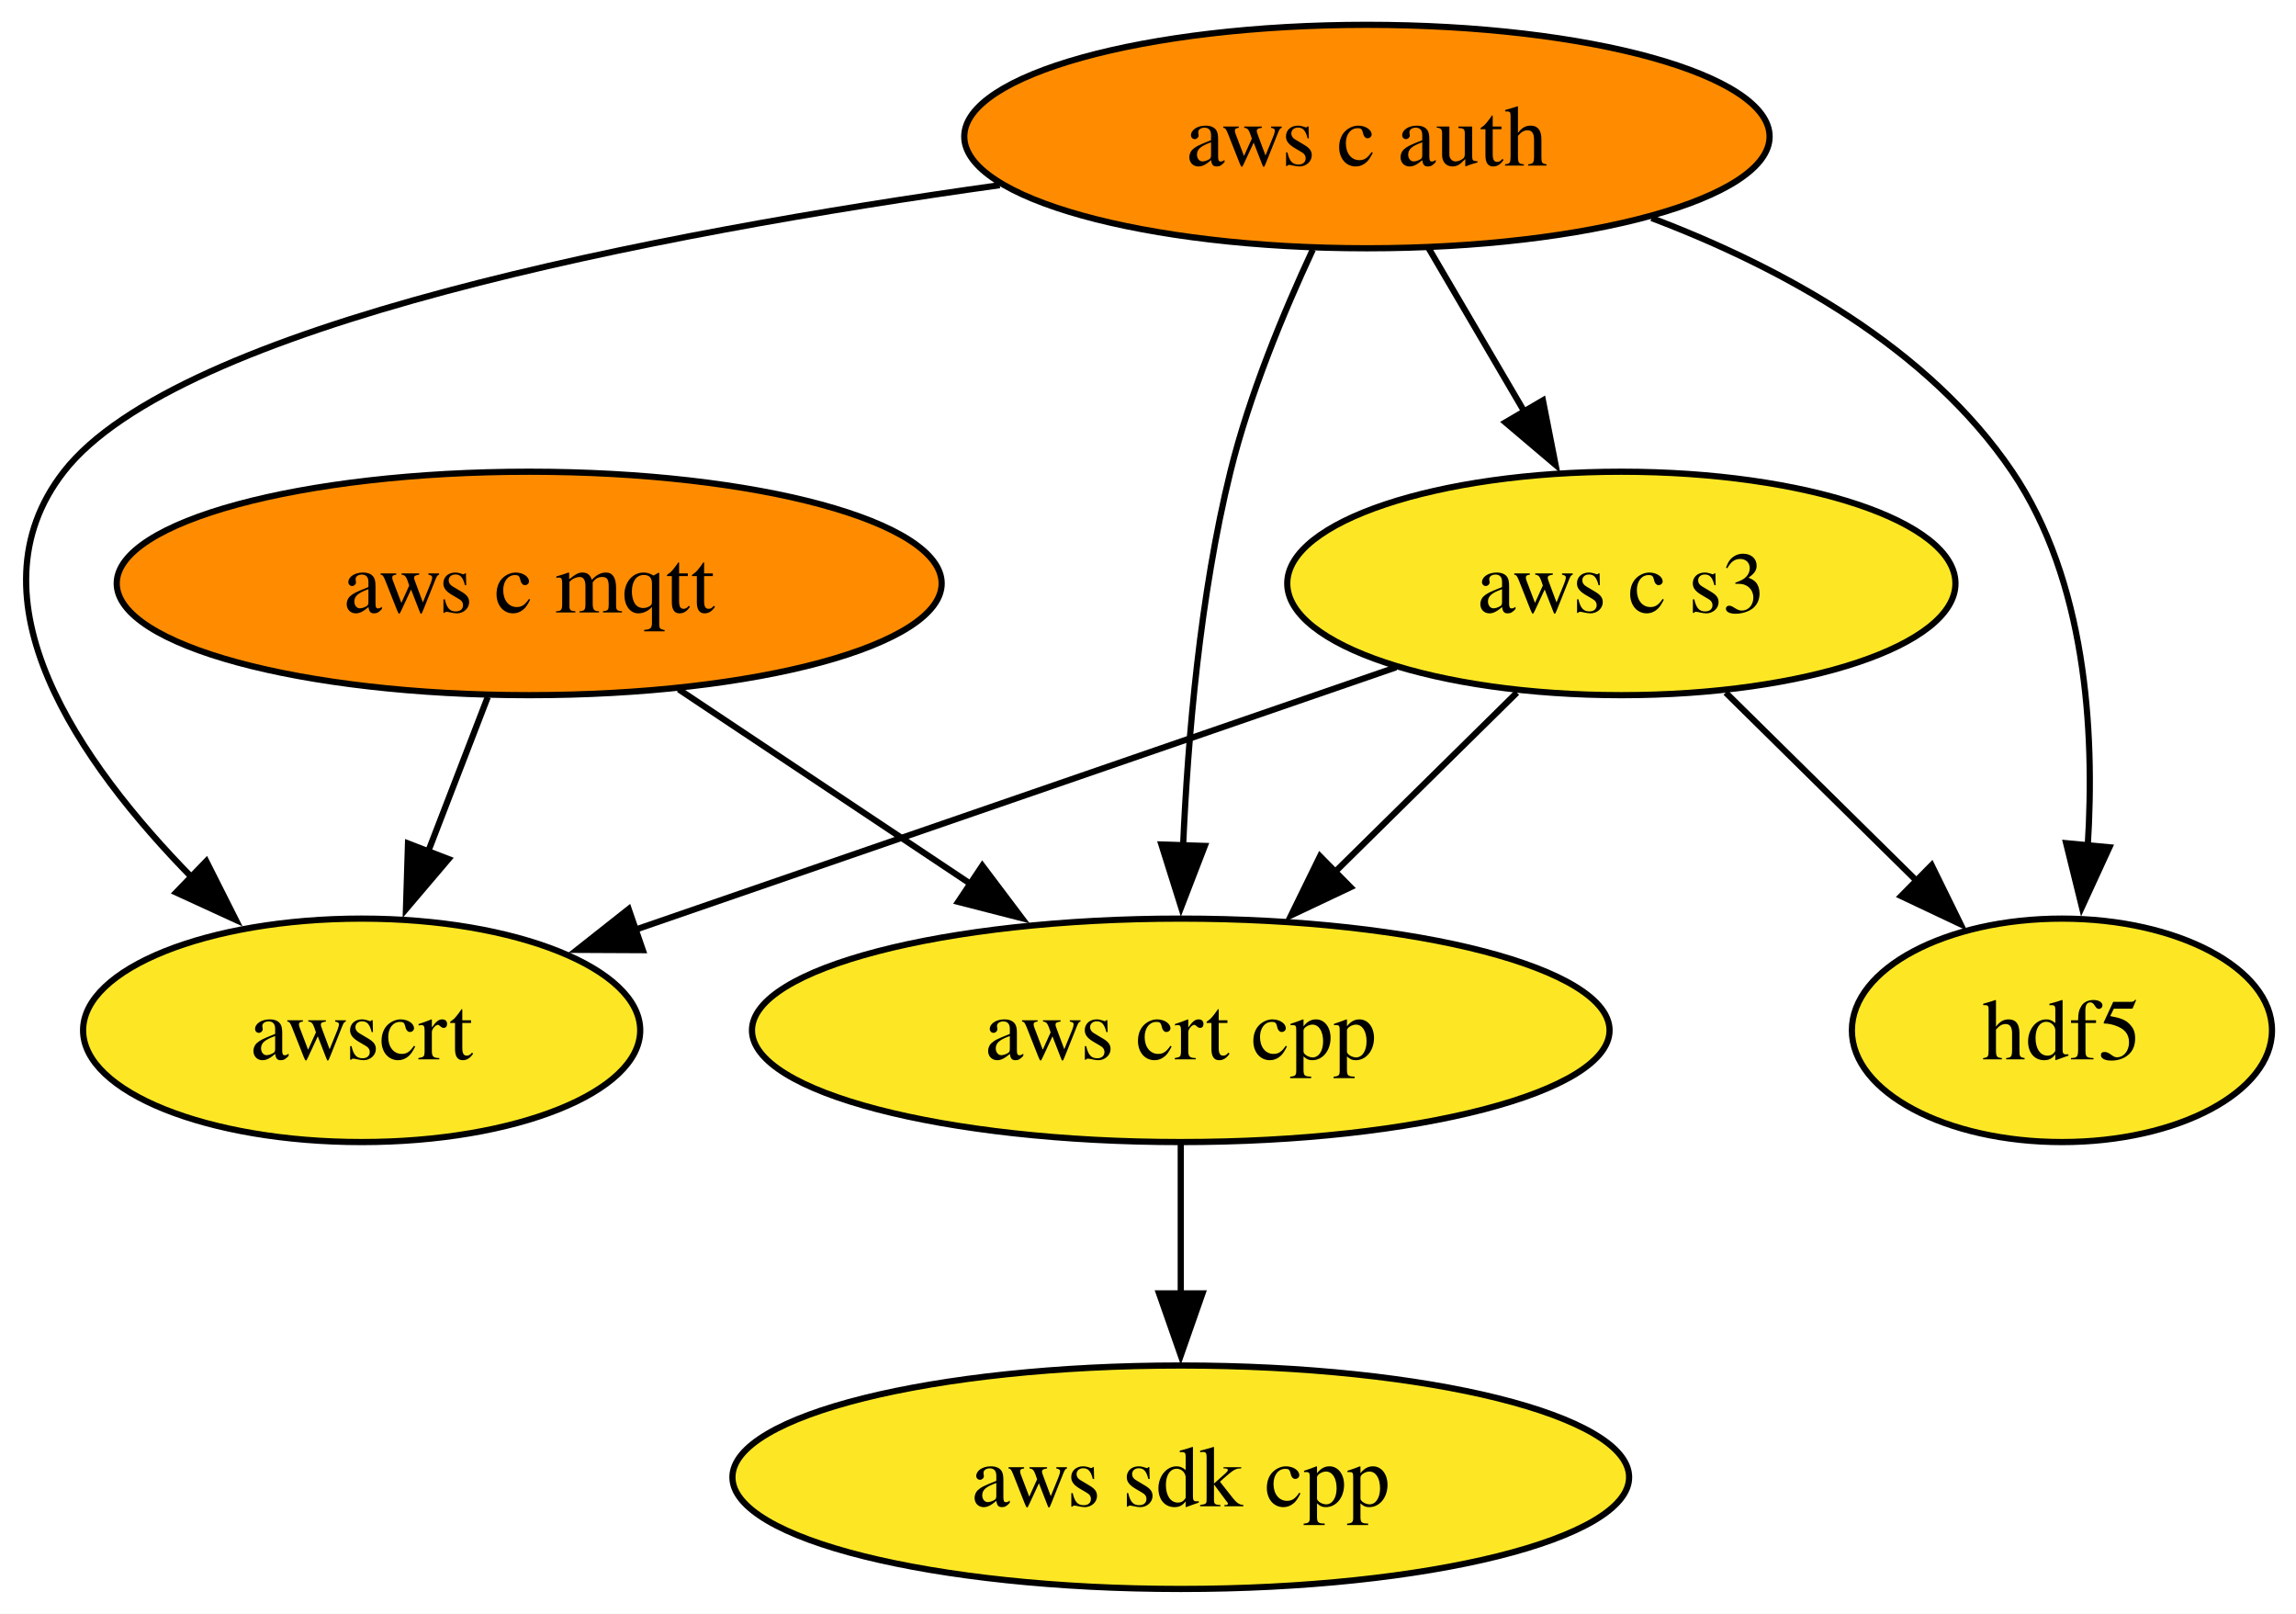
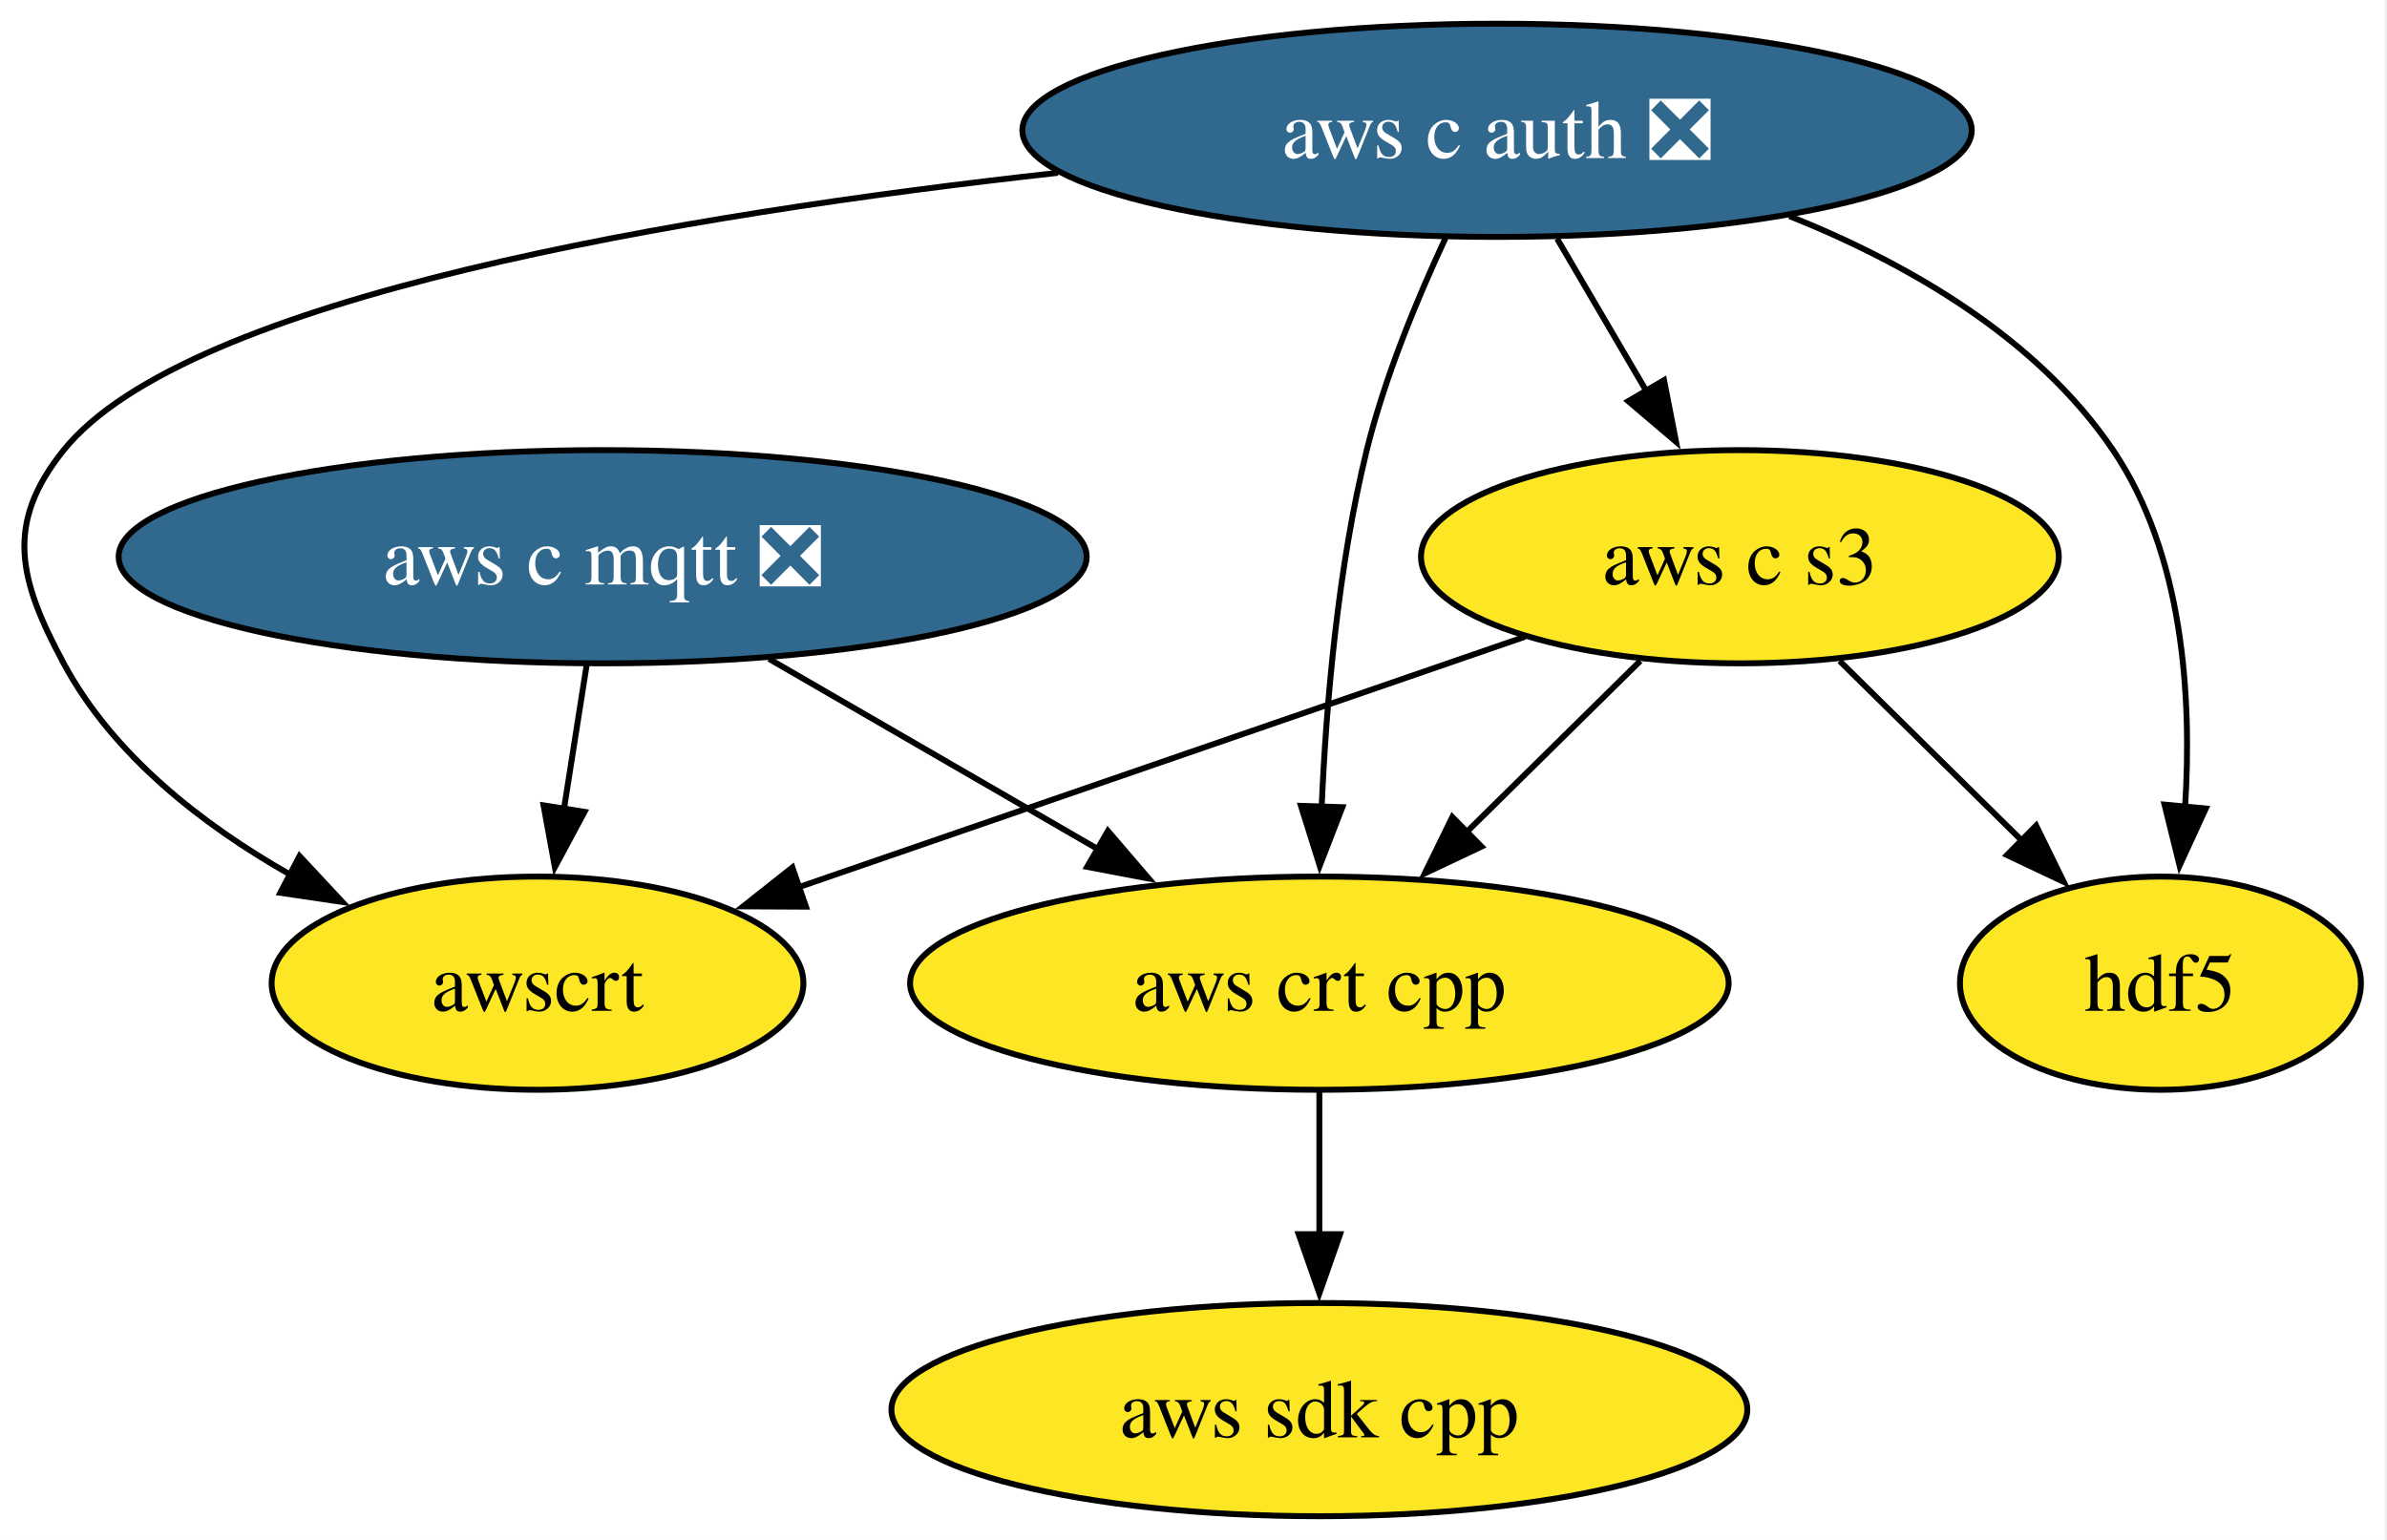
- <svg xmlns="http://www.w3.org/2000/svg" xmlns:xlink="http://www.w3.org/1999/xlink" width="370pt" height="260pt" viewBox="0.00 0.00 370.00 260.00">
+ <svg xmlns="http://www.w3.org/2000/svg" xmlns:xlink="http://www.w3.org/1999/xlink" width="403pt" height="260pt" viewBox="0.00 0.00 403.00 260.00">
  <g id="graph0" class="graph" transform="scale(1 1) rotate(0) translate(4 256)">
-     <polygon fill="white" stroke="none" points="-4,4 -4,-256 366.12,-256 366.12,4 -4,4" />
+     <polygon fill="white" stroke="none" points="-4,4 -4,-256 398.6,-256 398.6,4 -4,4" />
    <g id="node1" class="node">
      <g id="a_node1">
-         <a xlink:href="https://github.com/conda-forge/aws-c-auth-feedstock" xlink:title="aws c auth">
-           <ellipse fill="#ff8c00" stroke="black" cx="216.28" cy="-234" rx="64.89" ry="18" />
-           <text xml:space="preserve" text-anchor="middle" x="216.28" y="-229.32" font-family="Times,serif" font-size="14.00">aws c auth</text>
+         <a xlink:href="https://github.com/conda-forge/aws-c-auth-feedstock/pull/379" xlink:title="aws c auth ❎">
+           <ellipse fill="#31688e" stroke="black" cx="248.75" cy="-234" rx="80.14" ry="18" />
+           <text xml:space="preserve" text-anchor="middle" x="248.75" y="-229.32" font-family="Times,serif" font-size="14.00" fill="white">aws c auth ❎</text>
        </a>
      </g>
    </g>
    <g id="node3" class="node">
      <g id="a_node3">
        <a xlink:href="https://github.com/conda-forge/aws-c-s3-feedstock" xlink:title="aws c s3">
-           <ellipse fill="#fde725" stroke="black" cx="257.28" cy="-162" rx="53.84" ry="18" />
-           <text xml:space="preserve" text-anchor="middle" x="257.28" y="-157.32" font-family="Times,serif" font-size="14.00">aws c s3</text>
+           <ellipse fill="#fde725" stroke="black" cx="289.75" cy="-162" rx="53.84" ry="18" />
+           <text xml:space="preserve" text-anchor="middle" x="289.75" y="-157.32" font-family="Times,serif" font-size="14.00">aws c s3</text>
        </a>
      </g>
    </g>
    <g id="edge1" class="edge">
-       <path fill="none" stroke="black" d="M226.2,-216.05C230.83,-208.14 236.46,-198.54 241.64,-189.69" />
-       <polygon fill="black" stroke="black" points="244.64,-191.49 246.68,-181.1 238.6,-187.95 244.64,-191.49" />
+       <path fill="none" stroke="black" d="M258.89,-215.7C263.46,-207.9 268.96,-198.51 274.04,-189.83" />
+       <polygon fill="black" stroke="black" points="276.94,-191.81 278.97,-181.41 270.9,-188.27 276.94,-191.81" />
    </g>
    <g id="node4" class="node">
      <g id="a_node4">
        <a xlink:href="https://github.com/conda-forge/aws-crt-cpp-feedstock" xlink:title="aws crt cpp">
-           <ellipse fill="#fde725" stroke="black" cx="186.28" cy="-90" rx="69.1" ry="18" />
-           <text xml:space="preserve" text-anchor="middle" x="186.28" y="-85.33" font-family="Times,serif" font-size="14.00">aws crt cpp</text>
+           <ellipse fill="#fde725" stroke="black" cx="218.75" cy="-90" rx="69.1" ry="18" />
+           <text xml:space="preserve" text-anchor="middle" x="218.75" y="-85.33" font-family="Times,serif" font-size="14.00">aws crt cpp</text>
        </a>
      </g>
    </g>
    <g id="edge2" class="edge">
-       <path fill="none" stroke="black" d="M207.56,-215.79C202.83,-205.63 197.33,-192.38 194.28,-180 189.39,-160.17 187.42,-137.21 186.65,-119.57" />
-       <polygon fill="black" stroke="black" points="190.15,-119.71 186.34,-109.83 183.16,-119.94 190.15,-119.71" />
+       <path fill="none" stroke="black" d="M240.04,-215.79C235.3,-205.63 229.8,-192.38 226.75,-180 221.87,-160.17 219.89,-137.21 219.13,-119.57" />
+       <polygon fill="black" stroke="black" points="222.63,-119.71 218.81,-109.83 215.64,-119.94 222.63,-119.71" />
    </g>
    <g id="node6" class="node">
      <g id="a_node6">
        <a xlink:href="https://github.com/conda-forge/awscrt-feedstock" xlink:title="awscrt">
-           <ellipse fill="#fde725" stroke="black" cx="54.28" cy="-90" rx="44.89" ry="18" />
-           <text xml:space="preserve" text-anchor="middle" x="54.28" y="-85.33" font-family="Times,serif" font-size="14.00">awscrt</text>
+           <ellipse fill="#fde725" stroke="black" cx="86.75" cy="-90" rx="44.89" ry="18" />
+           <text xml:space="preserve" text-anchor="middle" x="86.75" y="-85.33" font-family="Times,serif" font-size="14.00">awscrt</text>
        </a>
      </g>
    </g>
    <g id="edge3" class="edge">
-       <path fill="none" stroke="black" d="M157.11,-226.17C101.69,-218.41 24.7,-203.66 6.28,-180 -9.61,-159.61 8.65,-133.24 27.04,-114.51" />
-       <polygon fill="black" stroke="black" points="29.24,-117.25 34.01,-107.79 24.38,-112.21 29.24,-117.25" />
+       <path fill="none" stroke="black" d="M174.62,-226.82C111.42,-219.83 27.58,-205.88 6.75,-180 -3.28,-167.53 -0.82,-158.1 6.75,-144 15.08,-128.5 30.15,-116.76 44.99,-108.33" />
+       <polygon fill="black" stroke="black" points="46.57,-111.46 53.8,-103.71 43.32,-105.26 46.57,-111.46" />
    </g>
    <g id="node7" class="node">
      <g id="a_node7">
        <a xlink:href="https://github.com/conda-forge/hdf5-feedstock" xlink:title="hdf5">
-           <ellipse fill="#fde725" stroke="black" cx="328.28" cy="-90" rx="33.85" ry="18" />
-           <text xml:space="preserve" text-anchor="middle" x="328.28" y="-85.33" font-family="Times,serif" font-size="14.00">hdf5</text>
+           <ellipse fill="#fde725" stroke="black" cx="360.75" cy="-90" rx="33.85" ry="18" />
+           <text xml:space="preserve" text-anchor="middle" x="360.75" y="-85.33" font-family="Times,serif" font-size="14.00">hdf5</text>
        </a>
      </g>
    </g>
    <g id="edge4" class="edge">
-       <path fill="none" stroke="black" d="M262.15,-220.87C283.35,-212.83 306.77,-199.98 320.28,-180 332.11,-162.5 333.62,-138.44 332.44,-119.74" />
-       <polygon fill="black" stroke="black" points="335.93,-119.49 331.5,-109.86 328.96,-120.15 335.93,-119.49" />
+       <path fill="none" stroke="black" d="M298.12,-219.51C318.35,-211.41 339.98,-198.89 352.75,-180 364.59,-162.5 366.1,-138.44 364.91,-119.74" />
+       <polygon fill="black" stroke="black" points="368.41,-119.49 363.98,-109.86 361.44,-120.15 368.41,-119.49" />
    </g>
    <g id="node2" class="node">
      <g id="a_node2">
-         <a xlink:href="https://github.com/conda-forge/aws-c-mqtt-feedstock" xlink:title="aws c mqtt">
-           <ellipse fill="#ff8c00" stroke="black" cx="81.28" cy="-162" rx="66.47" ry="18" />
-           <text xml:space="preserve" text-anchor="middle" x="81.28" y="-157.32" font-family="Times,serif" font-size="14.00">aws c mqtt</text>
+         <a xlink:href="https://github.com/conda-forge/aws-c-mqtt-feedstock/pull/300" xlink:title="aws c mqtt ❎">
+           <ellipse fill="#31688e" stroke="black" cx="97.75" cy="-162" rx="81.72" ry="18" />
+           <text xml:space="preserve" text-anchor="middle" x="97.75" y="-157.32" font-family="Times,serif" font-size="14.00" fill="white">aws c mqtt ❎</text>
        </a>
      </g>
    </g>
    <g id="edge5" class="edge">
-       <path fill="none" stroke="black" d="M105.37,-144.94C119.4,-135.58 137.32,-123.64 152.73,-113.37" />
-       <polygon fill="black" stroke="black" points="154.3,-116.53 160.68,-108.07 150.41,-110.7 154.3,-116.53" />
+       <path fill="none" stroke="black" d="M125.82,-144.76C142.35,-135.2 163.48,-122.98 181.4,-112.61" />
+       <polygon fill="black" stroke="black" points="183.05,-115.7 189.95,-107.66 179.54,-109.64 183.05,-115.7" />
    </g>
    <g id="edge6" class="edge">
-       <path fill="none" stroke="black" d="M74.6,-143.7C71.69,-136.15 68.21,-127.12 64.95,-118.68" />
-       <polygon fill="black" stroke="black" points="68.28,-117.59 61.42,-109.52 61.75,-120.11 68.28,-117.59" />
+       <path fill="none" stroke="black" d="M95.04,-143.7C93.88,-136.32 92.49,-127.52 91.19,-119.25" />
+       <polygon fill="black" stroke="black" points="94.69,-118.93 89.68,-109.6 87.77,-120.02 94.69,-118.93" />
    </g>
    <g id="edge7" class="edge">
-       <path fill="none" stroke="black" d="M240.45,-144.41C231.7,-135.78 220.83,-125.06 211.12,-115.5" />
-       <polygon fill="black" stroke="black" points="213.64,-113.06 204.06,-108.53 208.72,-118.05 213.64,-113.06" />
+       <path fill="none" stroke="black" d="M272.93,-144.41C264.17,-135.78 253.3,-125.06 243.6,-115.5" />
+       <polygon fill="black" stroke="black" points="246.12,-113.06 236.54,-108.53 241.2,-118.05 246.12,-113.06" />
    </g>
    <g id="edge8" class="edge">
-       <path fill="none" stroke="black" d="M220.98,-148.49C186.67,-136.65 135.12,-118.88 98.43,-106.23" />
-       <polygon fill="black" stroke="black" points="99.59,-102.92 88.99,-102.97 97.31,-109.54 99.59,-102.92" />
+       <path fill="none" stroke="black" d="M253.46,-148.49C219.15,-136.65 167.59,-118.88 130.91,-106.23" />
+       <polygon fill="black" stroke="black" points="132.07,-102.92 121.47,-102.97 129.78,-109.54 132.07,-102.92" />
    </g>
    <g id="edge9" class="edge">
-       <path fill="none" stroke="black" d="M274.1,-144.41C283.33,-135.31 294.91,-123.9 304.99,-113.96" />
-       <polygon fill="black" stroke="black" points="307.28,-116.61 311.95,-107.1 302.37,-111.63 307.28,-116.61" />
+       <path fill="none" stroke="black" d="M306.58,-144.41C315.81,-135.31 327.39,-123.9 337.47,-113.96" />
+       <polygon fill="black" stroke="black" points="339.76,-116.61 344.42,-107.1 334.84,-111.63 339.76,-116.61" />
    </g>
    <g id="node5" class="node">
      <g id="a_node5">
        <a xlink:href="https://github.com/conda-forge/aws-sdk-cpp-feedstock" xlink:title="aws sdk cpp">
-           <ellipse fill="#fde725" stroke="black" cx="186.28" cy="-18" rx="72.25" ry="18" />
-           <text xml:space="preserve" text-anchor="middle" x="186.28" y="-13.32" font-family="Times,serif" font-size="14.00">aws sdk cpp</text>
+           <ellipse fill="#fde725" stroke="black" cx="218.75" cy="-18" rx="72.25" ry="18" />
+           <text xml:space="preserve" text-anchor="middle" x="218.75" y="-13.32" font-family="Times,serif" font-size="14.00">aws sdk cpp</text>
        </a>
      </g>
    </g>
    <g id="edge10" class="edge">
-       <path fill="none" stroke="black" d="M186.28,-71.7C186.28,-64.41 186.28,-55.73 186.28,-47.54" />
-       <polygon fill="black" stroke="black" points="189.78,-47.62 186.28,-37.62 182.78,-47.62 189.78,-47.62" />
+       <path fill="none" stroke="black" d="M218.75,-71.7C218.75,-64.41 218.75,-55.73 218.75,-47.54" />
+       <polygon fill="black" stroke="black" points="222.25,-47.62 218.75,-37.62 215.25,-47.62 222.25,-47.62" />
    </g>
  </g>
</svg>
